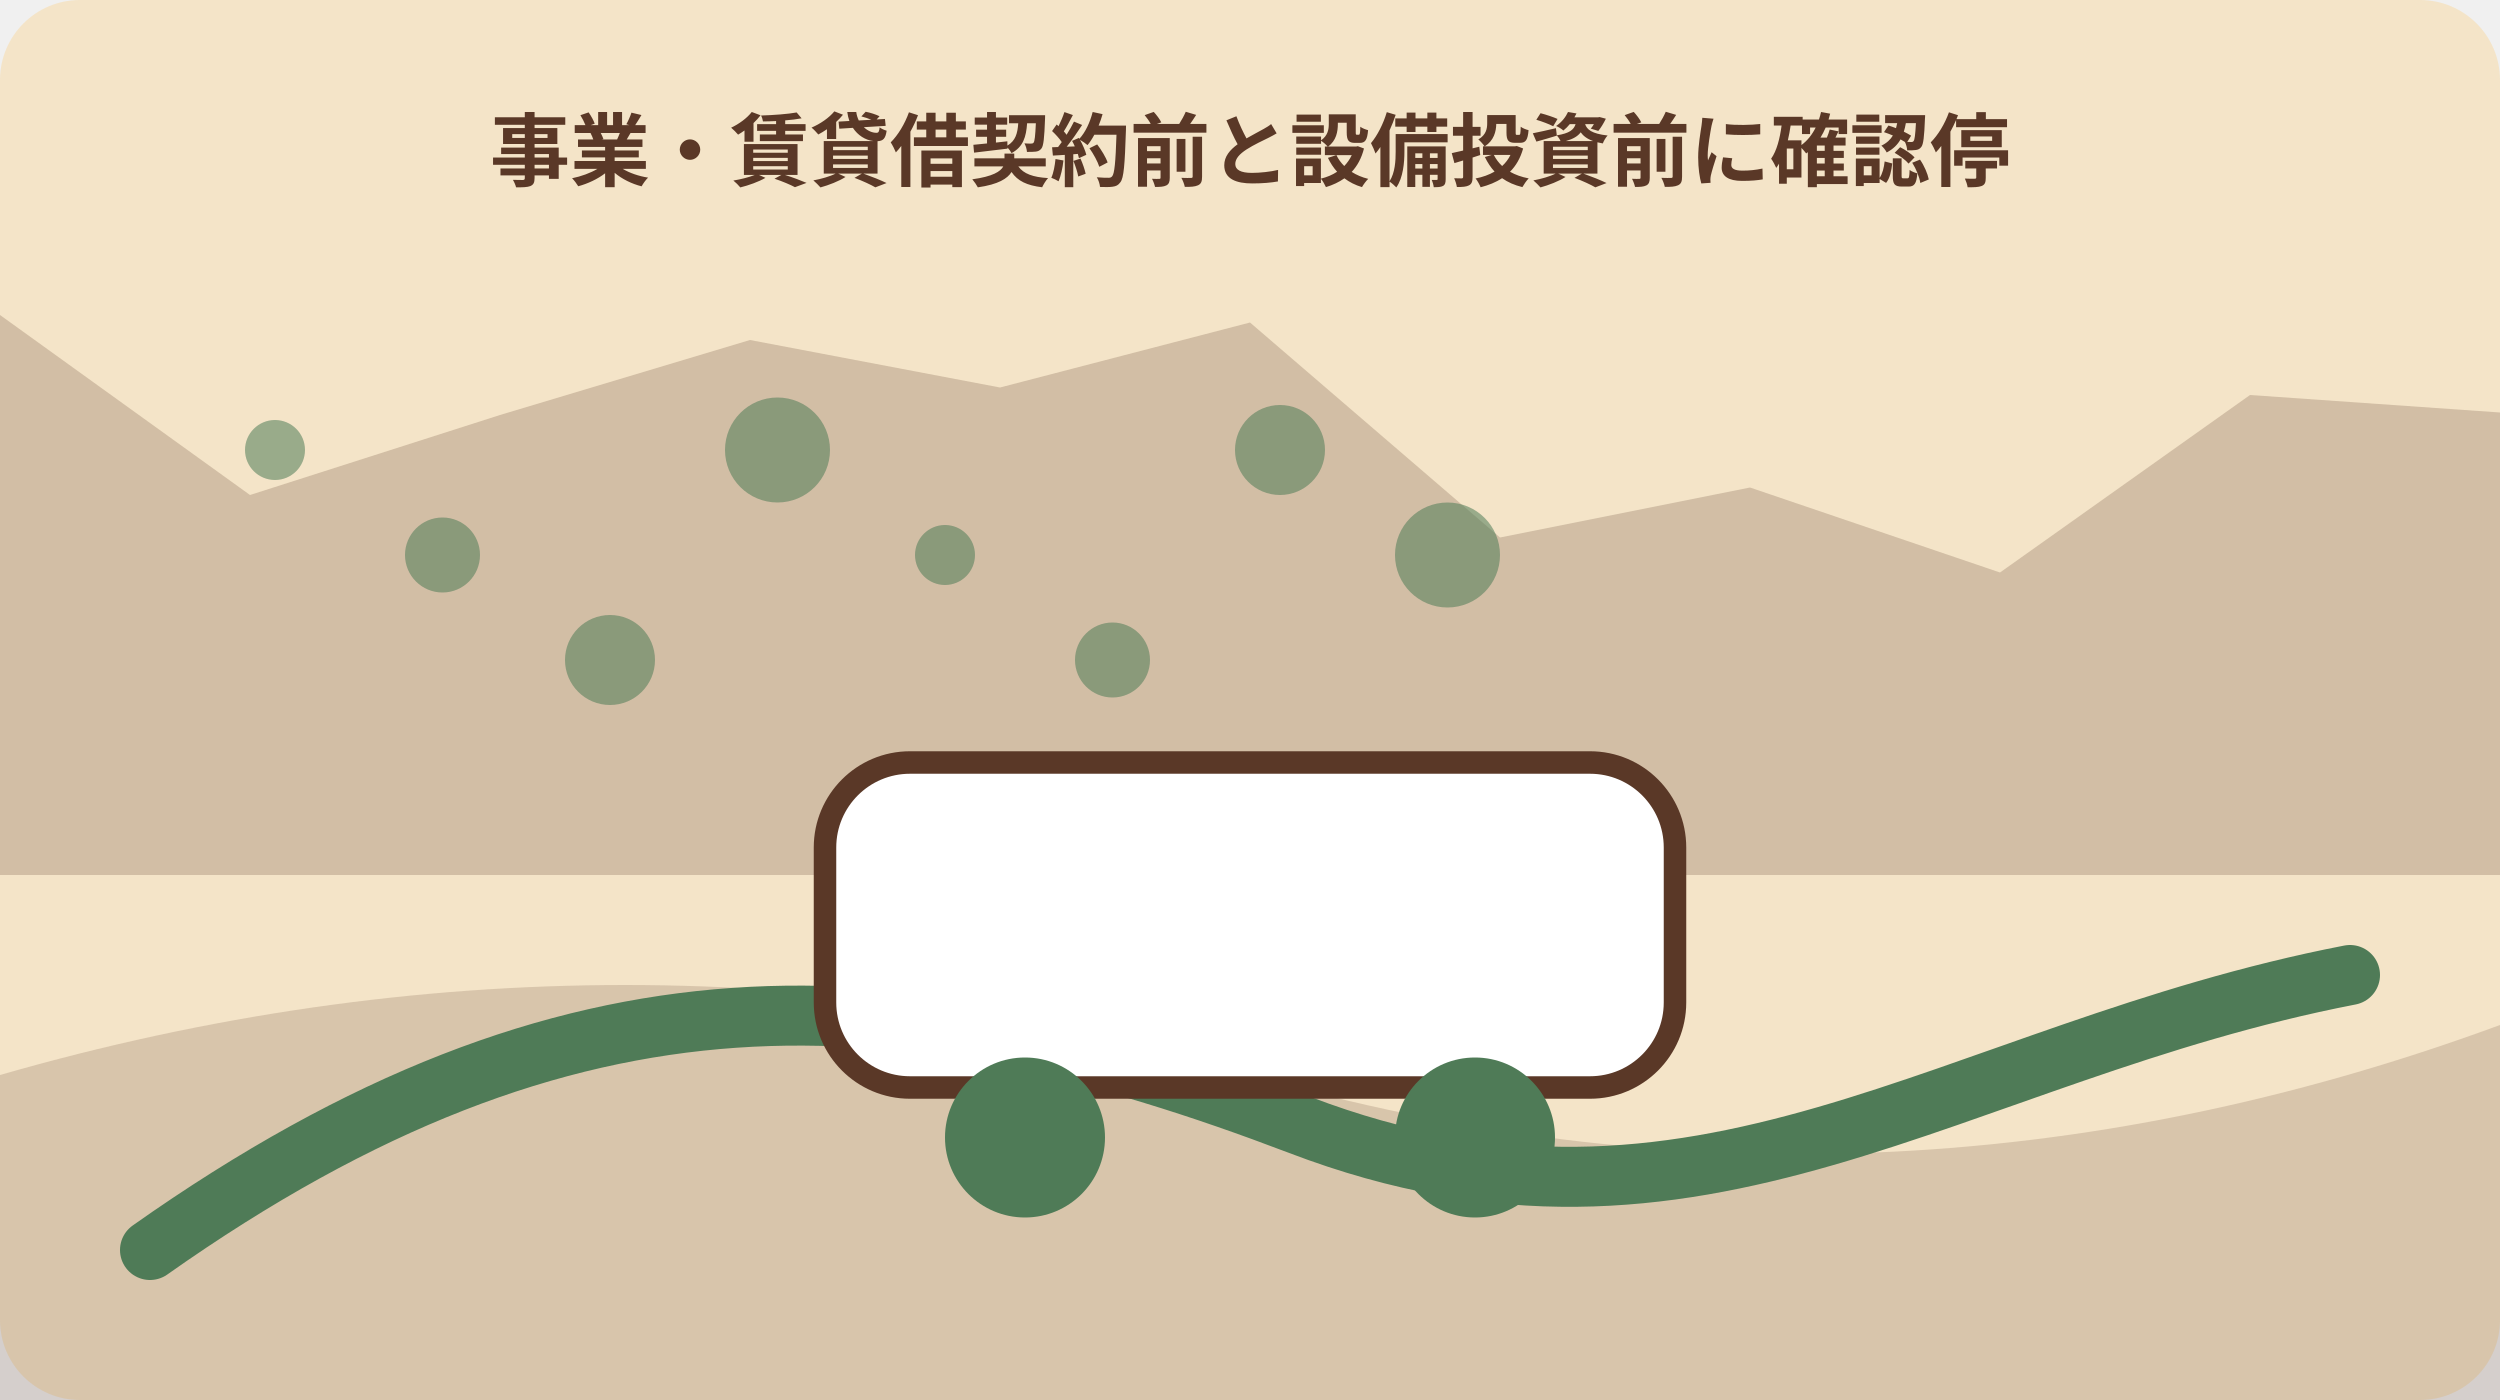
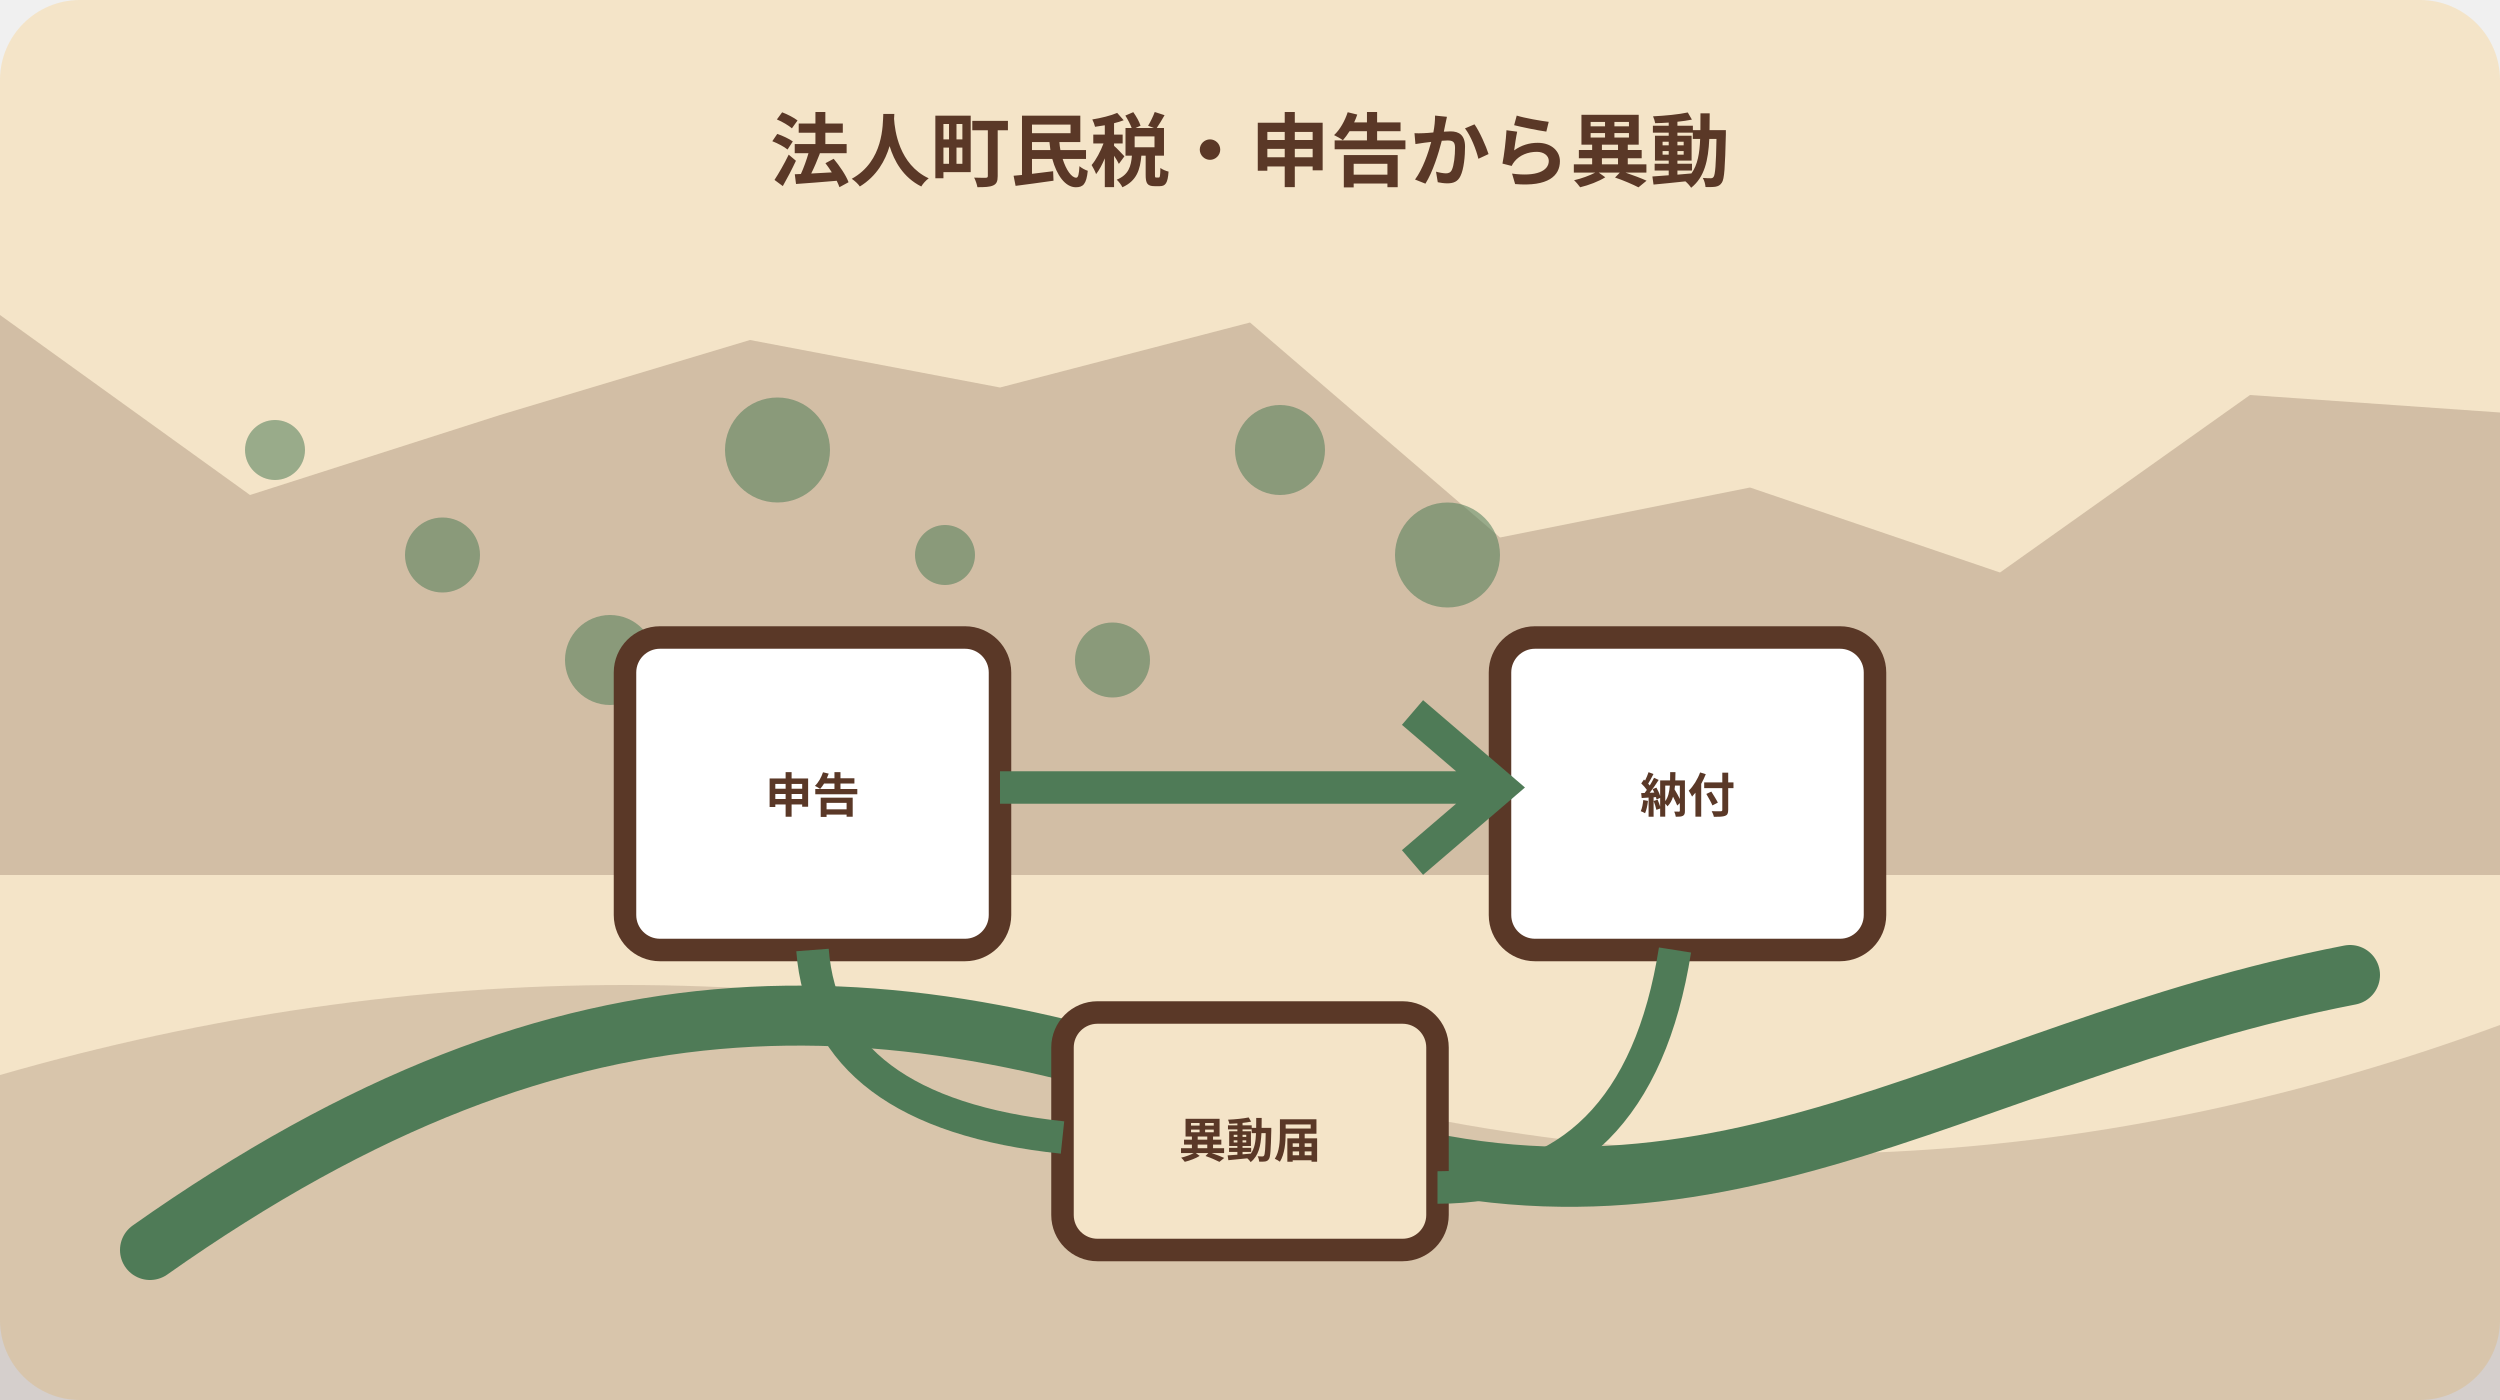
<svg xmlns="http://www.w3.org/2000/svg" width="1000" height="560" viewBox="0 0 1000 560" role="img" aria-labelledby="title desc" data-illustration="mori-editorial" data-topic-id="191" data-scene-index="3">
  <rect width="1000" height="560" rx="32" fill="#f4e4c8" />
  <polygon points="0,126 100,198 200,166 300,136 400,155 500,129 600,215 700,195 800,229 900,158 1000,165 1000,350 0,350" fill="#5a3827" opacity=".22" />
  <path d="M0 430 Q250 358 500 430 T1000 410 V560 H0Z" fill="#5a3827" opacity=".18" />
  <path d="M60 500 C230 380 360 389 520 450 S780 421 940 390" fill="none" stroke="#4f7b57" stroke-width="24" stroke-linecap="round" />
  <circle cx="110" cy="180" r="12" fill="#4f7b57" opacity=".55" />
  <circle cx="177" cy="222" r="15" fill="#4f7b57" opacity=".55" />
  <circle cx="244" cy="264" r="18" fill="#4f7b57" opacity=".55" />
  <circle cx="311" cy="180" r="21" fill="#4f7b57" opacity=".55" />
  <circle cx="378" cy="222" r="12" fill="#4f7b57" opacity=".55" />
  <circle cx="445" cy="264" r="15" fill="#4f7b57" opacity=".55" />
  <circle cx="512" cy="180" r="18" fill="#4f7b57" opacity=".55" />
  <circle cx="579" cy="222" r="21" fill="#4f7b57" opacity=".55" />
-   <g data-scene="transport">
-     <rect x="330" y="305" width="340" height="130" rx="34" fill="#fff" stroke="#5a3827" stroke-width="9" />
-     <circle cx="410" cy="455" r="32" fill="#4f7b57" />
-     <circle cx="590" cy="455" r="32" fill="#4f7b57" />
+   <g data-scene="filing-payment-change-loop">
+     <rect x="250" y="255" width="150" height="125" rx="14" fill="#fff" stroke="#5a3827" stroke-width="9" />
+     <rect x="600" y="255" width="150" height="125" rx="14" fill="#fff" stroke="#5a3827" stroke-width="9" />
+     <rect x="425" y="405" width="150" height="95" rx="14" fill="#f4e4c8" stroke="#5a3827" stroke-width="9" />
+     <path d="M400 315h200m-35-30 35 30-35 30M670 380q-15 95-95 95M425 455q-95-10-100-75" fill="none" stroke="#4f7b57" stroke-width="13" />
+     <g font-family="sans-serif" font-size="19" font-weight="700" fill="#5a3827" text-anchor="middle">
+       <text x="325" y="325">申告</text>
+       <text x="675" y="325">納付</text>
+       <text x="500" y="463">異動届</text>
+     </g>
  </g>
-   <text x="500" y="72" text-anchor="middle" font-family="sans-serif" font-size="32" font-weight="700" fill="#5a3827">事業・賃貸借契約前と設備投資前に確認停</text>
+   <text x="500" y="72" text-anchor="middle" font-family="sans-serif" font-size="32" font-weight="700" fill="#5a3827">法人町民税・申告から異動</text>
</svg>
